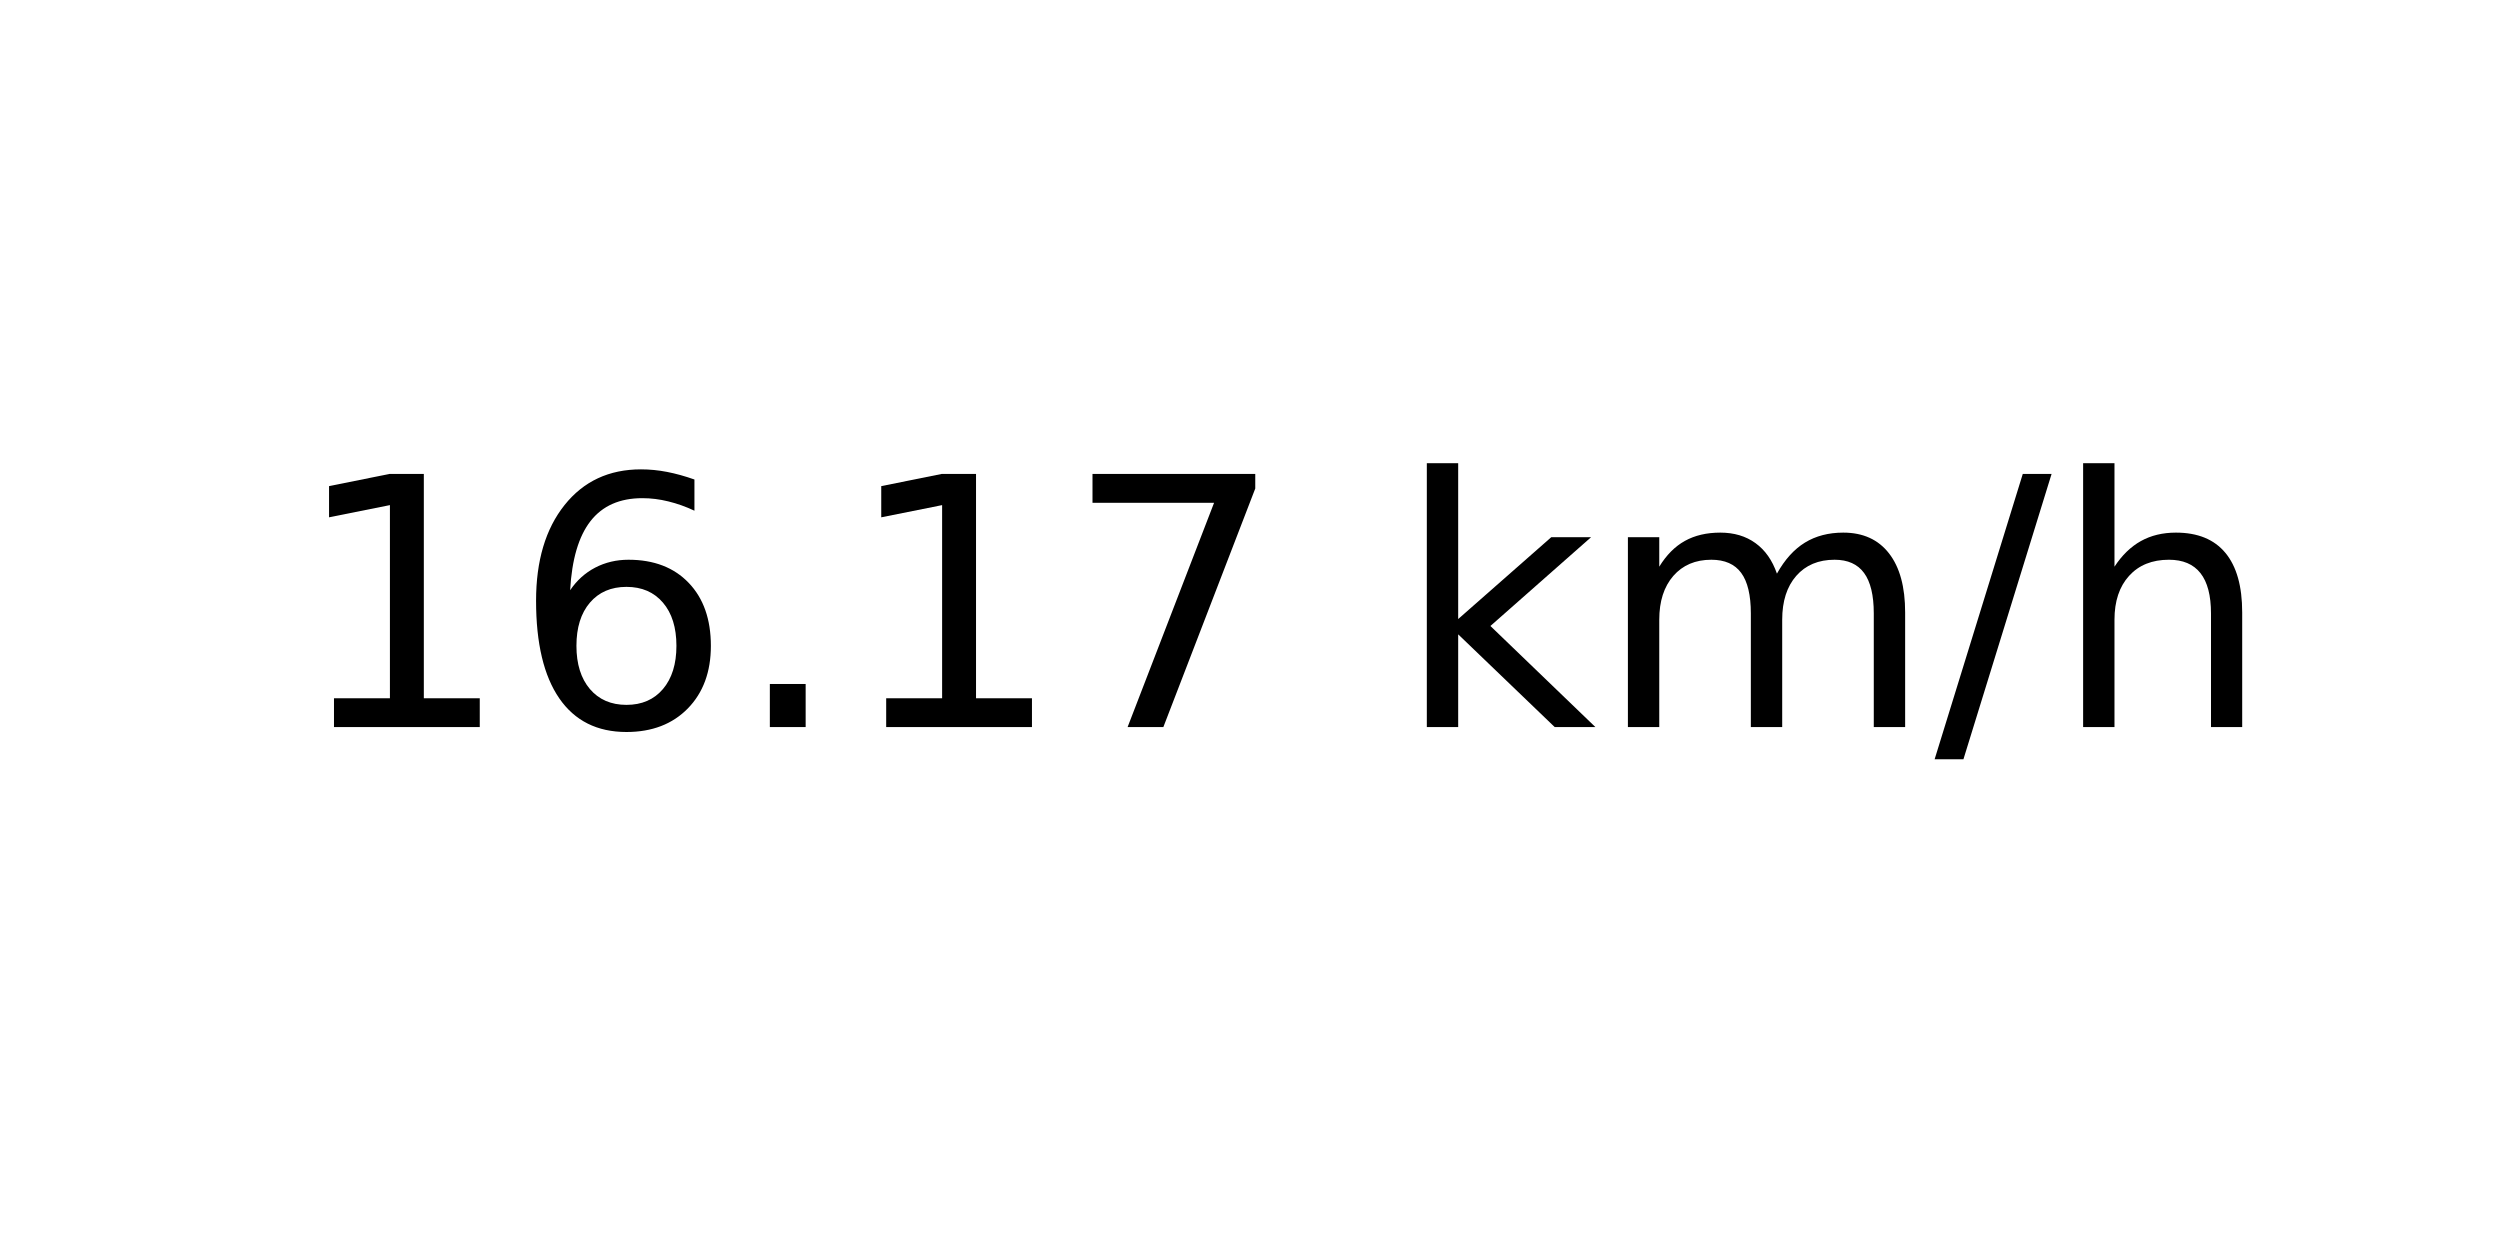
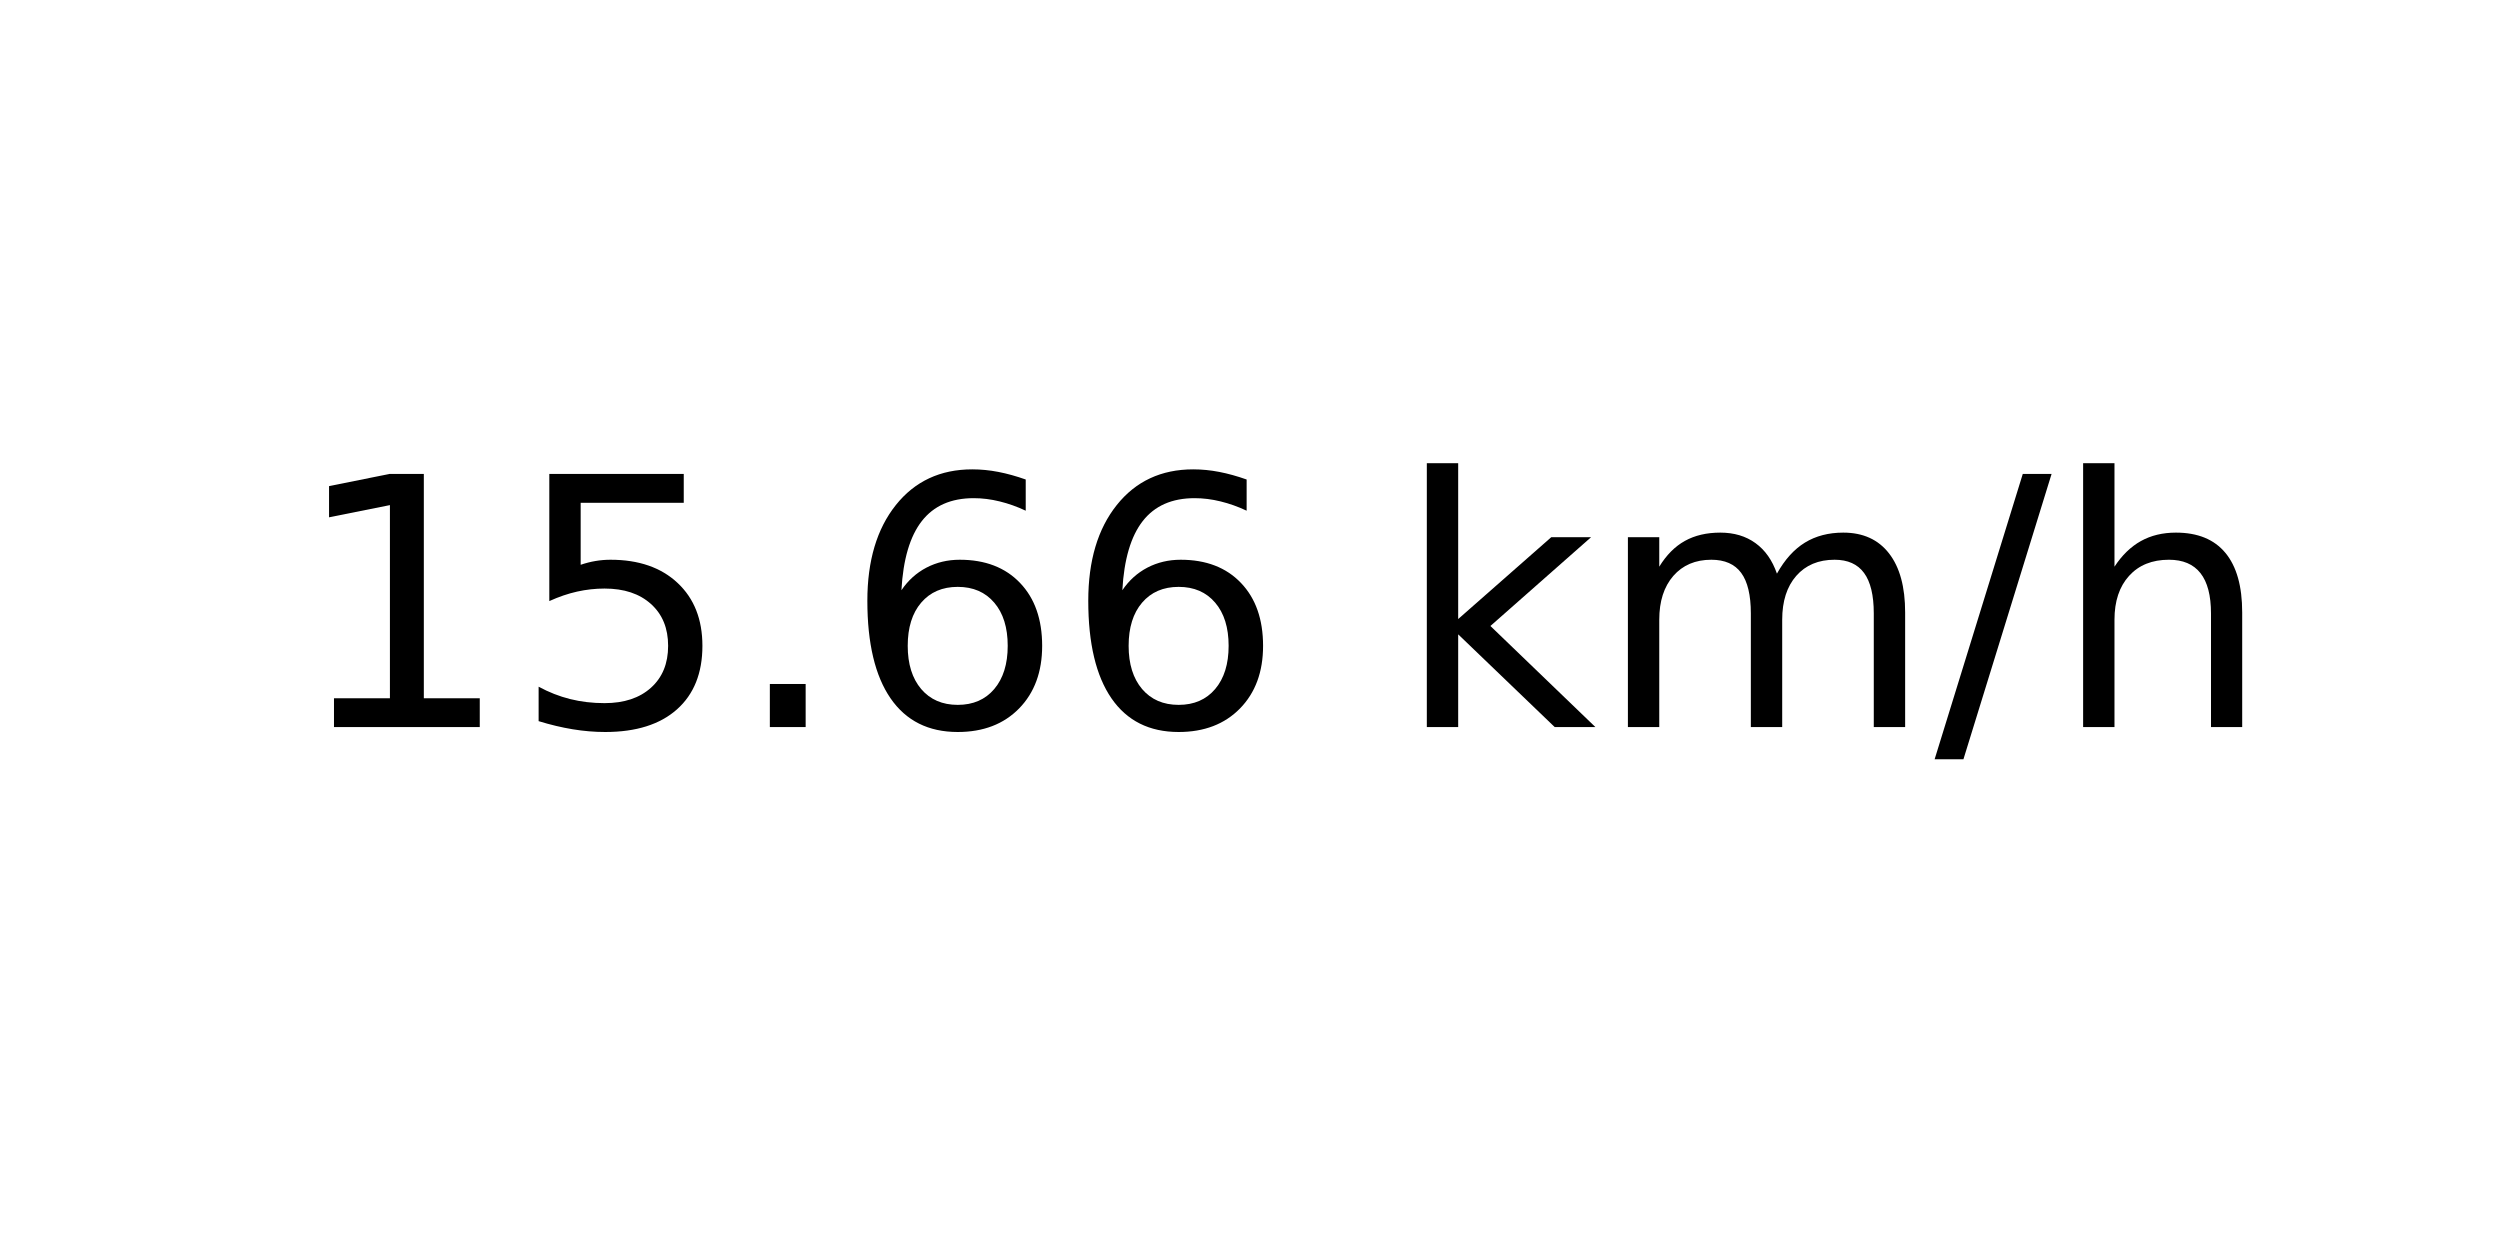
<svg xmlns="http://www.w3.org/2000/svg" xmlns:xlink="http://www.w3.org/1999/xlink" width="72pt" height="36pt" viewBox="0 0 72 36" version="1.1">
  <defs>
    <style type="text/css">*{stroke-linejoin: round; stroke-linecap: butt}</style>
  </defs>
  <g id="figure_1">
    <g id="axes_1">
      <g id="text_1">
        <g transform="translate(8.378125 20.93937) scale(0.1 -0.1)">
          <defs>
            <path id="DejaVuSans-31" d="M 794 531  L 1825 531  L 1825 4091  L 703 3866  L 703 4441  L 1819 4666  L 2450 4666  L 2450 531  L 3481 531  L 3481 0  L 794 0  L 794 531  z " transform="scale(0.015625)" />
+             <path id="DejaVuSans-35" d="M 691 4666  L 3169 4666  L 3169 4134  L 1269 4134  L 1269 2991  Q 1406 3038 1543 3061  Q 1681 3084 1819 3084  Q 2600 3084 3056 2656  Q 3513 2228 3513 1497  Q 3513 744 3044 326  Q 2575 -91 1722 -91  Q 1428 -91 1123 -41  Q 819 9 494 109  L 494 744  Q 775 591 1075 516  Q 1375 441 1709 441  Q 2250 441 2565 725  Q 2881 1009 2881 1497  Q 2881 1984 2565 2268  Q 2250 2553 1709 2553  Q 1456 2553 1204 2497  Q 953 2441 691 2322  L 691 4666  z " transform="scale(0.015625)" />
+             <path id="DejaVuSans-2e" d="M 684 794  L 1344 794  L 1344 0  L 684 0  L 684 794  z " transform="scale(0.015625)" />
            <path id="DejaVuSans-36" d="M 2113 2584  Q 1688 2584 1439 2293  Q 1191 2003 1191 1497  Q 1191 994 1439 701  Q 1688 409 2113 409  Q 2538 409 2786 701  Q 3034 994 3034 1497  Q 3034 2003 2786 2293  Q 2538 2584 2113 2584  z M 3366 4563  L 3366 3988  Q 3128 4100 2886 4159  Q 2644 4219 2406 4219  Q 1781 4219 1451 3797  Q 1122 3375 1075 2522  Q 1259 2794 1537 2939  Q 1816 3084 2150 3084  Q 2853 3084 3261 2657  Q 3669 2231 3669 1497  Q 3669 778 3244 343  Q 2819 -91 2113 -91  Q 1303 -91 875 529  Q 447 1150 447 2328  Q 447 3434 972 4092  Q 1497 4750 2381 4750  Q 2619 4750 2861 4703  Q 3103 4656 3366 4563  z " transform="scale(0.015625)" />
-             <path id="DejaVuSans-2e" d="M 684 794  L 1344 794  L 1344 0  L 684 0  L 684 794  z " transform="scale(0.015625)" />
-             <path id="DejaVuSans-37" d="M 525 4666  L 3525 4666  L 3525 4397  L 1831 0  L 1172 0  L 2766 4134  L 525 4134  L 525 4666  z " transform="scale(0.015625)" />
            <path id="DejaVuSans-20" transform="scale(0.015625)" />
            <path id="DejaVuSans-6b" d="M 581 4863  L 1159 4863  L 1159 1991  L 2875 3500  L 3609 3500  L 1753 1863  L 3688 0  L 2938 0  L 1159 1709  L 1159 0  L 581 0  L 581 4863  z " transform="scale(0.015625)" />
            <path id="DejaVuSans-6d" d="M 3328 2828  Q 3544 3216 3844 3400  Q 4144 3584 4550 3584  Q 5097 3584 5394 3201  Q 5691 2819 5691 2113  L 5691 0  L 5113 0  L 5113 2094  Q 5113 2597 4934 2840  Q 4756 3084 4391 3084  Q 3944 3084 3684 2787  Q 3425 2491 3425 1978  L 3425 0  L 2847 0  L 2847 2094  Q 2847 2600 2669 2842  Q 2491 3084 2119 3084  Q 1678 3084 1418 2786  Q 1159 2488 1159 1978  L 1159 0  L 581 0  L 581 3500  L 1159 3500  L 1159 2956  Q 1356 3278 1631 3431  Q 1906 3584 2284 3584  Q 2666 3584 2933 3390  Q 3200 3197 3328 2828  z " transform="scale(0.015625)" />
            <path id="DejaVuSans-2f" d="M 1625 4666  L 2156 4666  L 531 -594  L 0 -594  L 1625 4666  z " transform="scale(0.015625)" />
            <path id="DejaVuSans-68" d="M 3513 2113  L 3513 0  L 2938 0  L 2938 2094  Q 2938 2591 2744 2837  Q 2550 3084 2163 3084  Q 1697 3084 1428 2787  Q 1159 2491 1159 1978  L 1159 0  L 581 0  L 581 4863  L 1159 4863  L 1159 2956  Q 1366 3272 1645 3428  Q 1925 3584 2291 3584  Q 2894 3584 3203 3211  Q 3513 2838 3513 2113  z " transform="scale(0.015625)" />
          </defs>
          <use xlink:href="#DejaVuSans-31" />
-           <use xlink:href="#DejaVuSans-36" x="63.623" />
+           <use xlink:href="#DejaVuSans-35" x="63.623" />
          <use xlink:href="#DejaVuSans-2e" x="127.246" />
-           <use xlink:href="#DejaVuSans-31" x="159.033" />
-           <use xlink:href="#DejaVuSans-37" x="222.656" />
+           <use xlink:href="#DejaVuSans-36" x="159.033" />
+           <use xlink:href="#DejaVuSans-36" x="222.656" />
          <use xlink:href="#DejaVuSans-20" x="286.279" />
          <use xlink:href="#DejaVuSans-6b" x="318.066" />
          <use xlink:href="#DejaVuSans-6d" x="375.977" />
          <use xlink:href="#DejaVuSans-2f" x="473.389" />
          <use xlink:href="#DejaVuSans-68" x="507.08" />
        </g>
      </g>
    </g>
  </g>
</svg>
